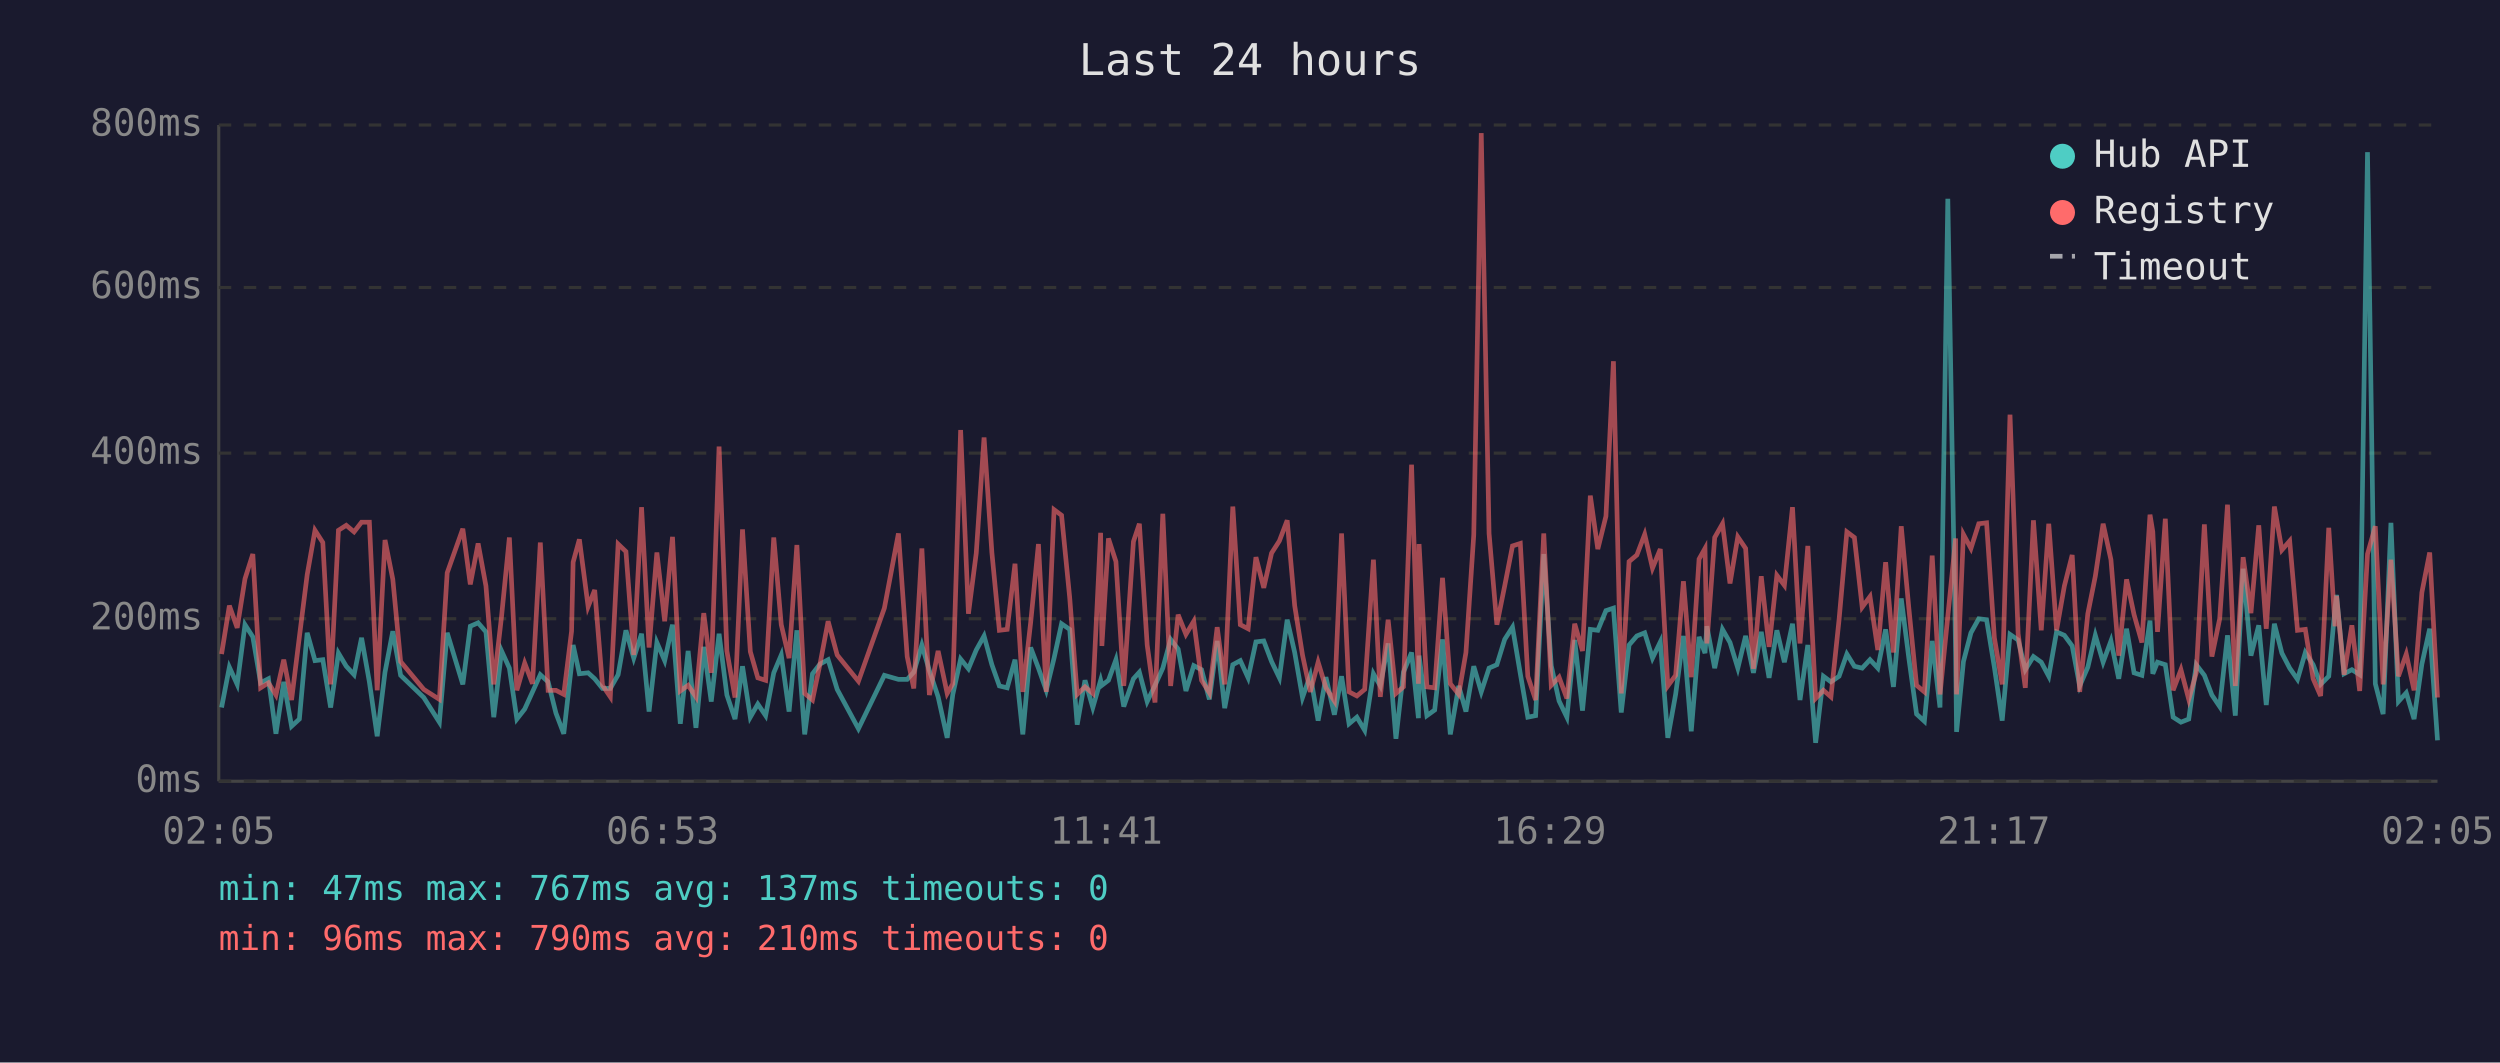
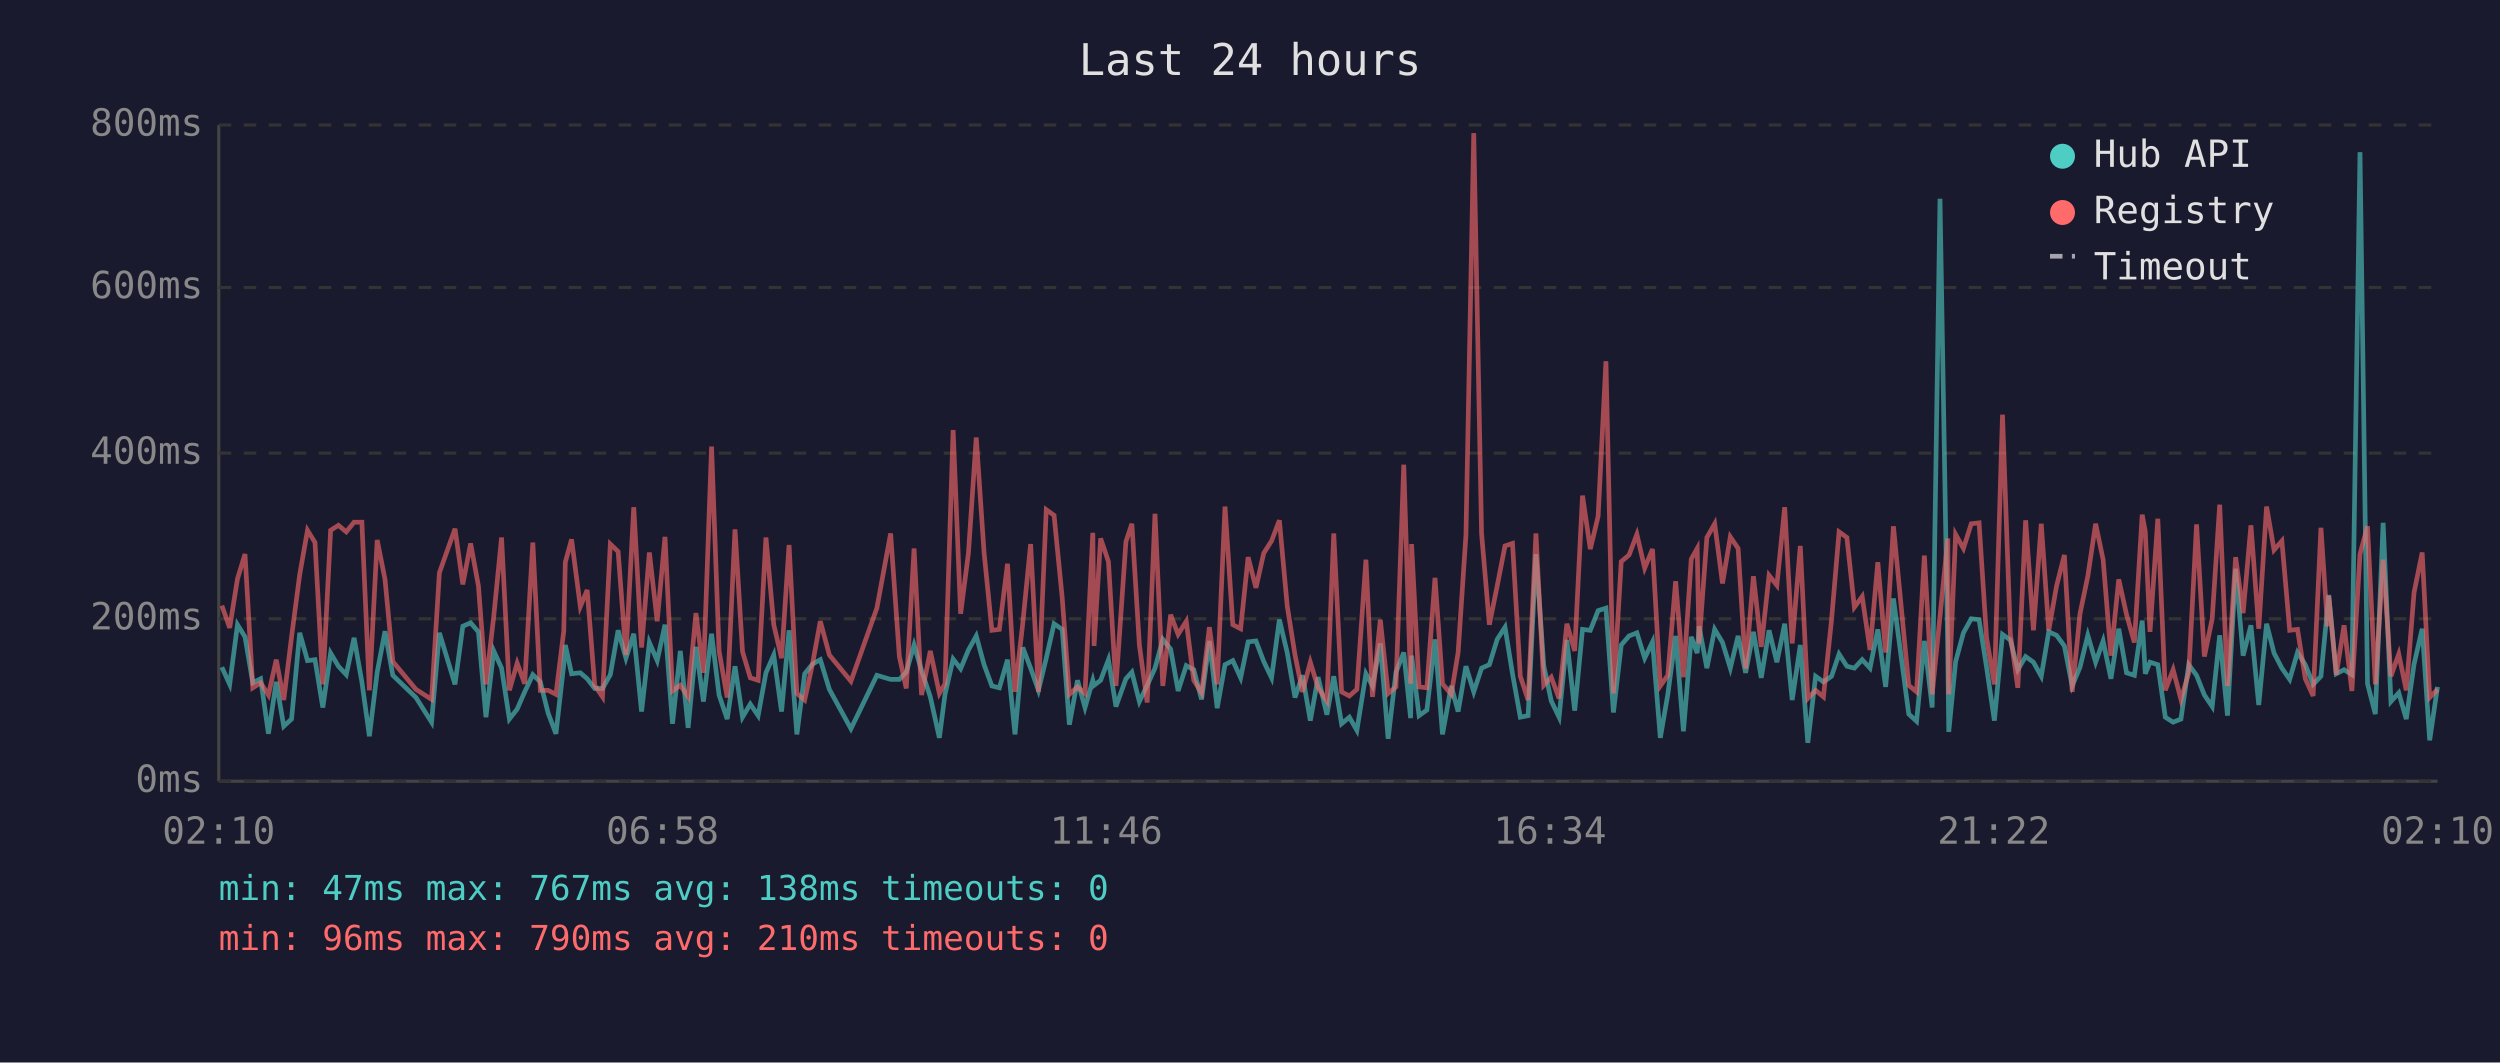
<svg xmlns="http://www.w3.org/2000/svg" viewBox="0 0 800 340" font-family="monospace" font-size="12">
  <rect width="800" height="340" fill="#1a1a2e" />
  <text x="400" y="24" fill="#e0e0e0" font-size="14" text-anchor="middle">Last 24 hours</text>
  <line x1="70" y1="40" x2="70" y2="250" stroke="#444" stroke-width="1" />
  <line x1="70" y1="250" x2="780" y2="250" stroke="#444" stroke-width="1" />
  <line x1="70" y1="250" x2="780" y2="250" stroke="#333" stroke-width="1" stroke-dasharray="4" />
  <text x="65" y="250" fill="#888" text-anchor="end" dominant-baseline="middle">0ms</text>
  <line x1="70" y1="198" x2="780" y2="198" stroke="#333" stroke-width="1" stroke-dasharray="4" />
  <text x="65" y="198" fill="#888" text-anchor="end" dominant-baseline="middle">200ms</text>
  <line x1="70" y1="145" x2="780" y2="145" stroke="#333" stroke-width="1" stroke-dasharray="4" />
  <text x="65" y="145" fill="#888" text-anchor="end" dominant-baseline="middle">400ms</text>
  <line x1="70" y1="92" x2="780" y2="92" stroke="#333" stroke-width="1" stroke-dasharray="4" />
  <text x="65" y="92" fill="#888" text-anchor="end" dominant-baseline="middle">600ms</text>
  <line x1="70" y1="40" x2="780" y2="40" stroke="#333" stroke-width="1" stroke-dasharray="4" />
  <text x="65" y="40" fill="#888" text-anchor="end" dominant-baseline="middle">800ms</text>
-   <text x="70" y="270" fill="#888" text-anchor="middle">02:05</text>
-   <text x="212" y="270" fill="#888" text-anchor="middle">06:53</text>
-   <text x="354" y="270" fill="#888" text-anchor="middle">11:41</text>
-   <text x="496" y="270" fill="#888" text-anchor="middle">16:29</text>
-   <text x="638" y="270" fill="#888" text-anchor="middle">21:17</text>
-   <text x="780" y="270" fill="#888" text-anchor="middle">02:05</text>
-   <polyline points="70.9,226.4 73.4,213.5 75.9,219.0 78.4,199.9 80.9,203.8 83.4,218.5 85.9,217.2 88.3,234.8 90.8,218.2 93.3,232.4 95.8,230.1 98.3,202.5 100.8,211.4 103.3,211.1 105.8,226.4 108.3,209.0 110.8,213.2 113.3,215.9 115.7,204.1 118.2,218.2 120.7,235.6 123.2,215.1 125.7,202.0 128.2,216.1 135.6,223.2 140.6,231.1 143.1,202.5 148.1,219.0 150.5,200.4 153.0,199.3 155.5,202.2 158.0,229.5 160.5,208.3 163.0,213.8 165.4,230.1 167.9,226.9 170.4,221.4 172.9,215.9 175.4,218.2 177.9,228.2 180.4,234.8 182.9,212.7 183.4,206.4 185.4,215.6 188.2,215.3 190.3,217.2 192.8,220.3 195.3,220.3 197.8,215.9 200.3,201.7 202.8,210.6 205.3,202.8 207.7,227.7 210.2,205.6 212.7,211.4 215.2,199.9 217.7,231.6 220.2,208.3 222.7,232.9 225.2,207.0 227.6,224.5 230.1,202.8 232.6,222.4 235.2,230.1 237.6,213.2 240.1,229.5 242.5,225.3 245.0,229.0 247.6,215.3 250.0,209.6 252.5,227.7 255.0,201.7 257.5,235.0 260.0,215.6 262.4,212.5 265.0,211.1 267.9,220.6 274.7,233.2 283.0,216.1 287.5,217.4 290.3,217.4 292.4,215.1 295.0,206.4 297.4,214.6 300.2,223.0 303.1,236.1 304.9,222.2 307.4,210.9 309.9,214.0 312.4,208.0 314.9,203.5 317.4,212.7 319.8,219.5 322.3,220.1 324.8,211.1 327.3,235.0 329.8,207.2 332.3,213.8 334.8,220.9 337.3,210.6 339.7,199.6 342.3,201.4 344.7,231.9 347.2,217.7 349.7,226.4 352.2,217.7 352.6,219.3 354.7,217.7 357.1,211.1 359.6,226.1 362.7,217.2 364.6,215.1 367.1,224.5 369.6,219.3 372.1,213.8 374.6,204.6 377.0,207.7 379.5,221.1 382.0,213.0 384.5,214.3 387.0,223.8 389.5,205.1 391.9,226.6 394.5,212.7 396.9,211.4 399.4,216.9 401.9,205.4 404.4,205.1 406.9,211.7 409.4,216.9 411.9,198.3 414.3,208.8 416.8,223.2 419.3,216.1 421.8,230.6 424.3,216.7 427.0,228.7 429.3,216.4 431.7,231.6 434.2,229.5 436.7,233.7 439.5,215.6 441.7,219.5 444.2,205.9 446.7,236.4 449.1,215.1 451.7,208.8 453.9,229.8 454.1,209.8 456.6,229.0 459.1,227.2 461.6,204.6 464.1,235.0 466.8,219.5 469.1,227.7 471.6,213.2 474.0,221.4 476.5,213.8 479.0,212.7 481.5,204.6 484.0,200.7 486.5,215.6 488.9,229.5 491.4,229.0 494.0,177.3 496.4,213.0 498.9,224.3 501.4,229.5 503.9,204.8 506.4,227.4 508.9,201.4 511.3,201.7 513.9,195.4 516.3,194.6 518.8,228.0 521.3,206.4 523.8,203.5 526.3,202.5 528.8,210.6 531.3,205.4 533.7,236.1 536.2,222.2 538.7,203.5 541.2,234.0 543.7,203.8 545.6,209.0 546.2,200.4 548.7,213.8 551.2,201.4 553.6,205.6 556.1,213.8 558.6,203.5 561.1,215.3 563.6,202.2 566.1,216.9 568.6,201.7 571.0,211.9 573.6,199.6 576.0,224.0 578.5,206.4 581.0,237.7 583.5,216.4 585.9,218.2 588.5,216.4 591.0,209.3 593.4,213.2 595.9,213.8 598.4,211.1 600.9,213.8 603.4,201.4 605.9,219.8 608.4,191.5 610.8,210.4 613.3,228.5 615.8,230.8 618.3,205.1 620.8,226.4 623.3,63.6 625.8,209.3 626.1,234.2 628.3,211.7 630.7,202.5 633.2,198.0 635.7,198.3 638.2,213.5 640.7,230.6 643.2,203.0 645.8,204.8 648.1,214.3 650.7,210.1 653.2,211.9 655.6,216.4 658.1,202.2 660.6,203.3 663.1,206.7 665.5,219.5 668.1,213.5 670.5,203.3 673.0,211.9 675.5,205.1 678.0,217.2 680.5,201.2 682.9,215.3 685.4,216.1 688.0,198.6 688.9,215.6 690.4,211.9 692.9,212.7 695.4,229.5 697.9,231.1 700.4,230.1 702.8,212.7 705.4,216.1 707.8,222.4 710.3,226.1 712.8,203.3 715.3,229.0 717.8,182.0 720.3,209.8 722.8,200.1 725.2,225.6 727.8,199.6 730.2,209.0 732.7,213.8 735.2,217.4 737.7,208.8 740.2,212.7 742.6,219.0 745.2,216.4 747.2,194.6 747.7,190.4 750.1,215.6 752.6,214.3 755.1,215.9 757.6,48.7 760.1,218.8 762.6,228.5 765.1,167.3 767.5,224.5 770.0,221.7 772.5,230.1 775.0,212.5 777.5,201.2 780.0,236.9" fill="none" stroke="#4ecdc4" stroke-width="1.5" opacity="0.6" />
-   <polyline points="70.9,209.3 73.4,193.8 75.9,200.9 78.4,185.2 80.9,177.3 83.4,220.1 85.9,218.5 88.3,222.4 90.8,211.1 93.3,224.0 95.8,203.8 98.3,183.9 100.8,169.7 103.3,173.6 105.8,219.0 108.3,169.7 110.8,168.1 113.3,170.2 115.7,167.1 118.2,167.1 120.7,220.9 123.2,172.8 125.7,185.4 128.2,211.7 135.6,220.6 140.6,223.8 143.1,183.3 148.1,169.2 150.5,187.0 153.0,173.9 155.5,187.5 158.0,219.0 160.5,197.2 163.0,172.0 165.4,220.9 167.9,212.2 170.4,218.8 172.9,173.6 175.4,220.9 177.9,220.9 180.4,222.2 182.9,202.0 183.4,179.9 185.4,172.6 188.2,194.1 190.3,188.8 192.8,219.3 195.3,223.0 197.8,174.1 200.3,176.5 202.8,209.6 205.3,162.3 207.7,207.2 210.2,176.8 212.7,198.8 215.2,171.8 217.7,221.1 220.2,219.3 222.7,223.0 225.2,196.2 227.6,215.3 230.1,142.9 232.6,208.3 235.2,223.2 237.6,169.4 240.1,208.5 242.5,216.9 245.0,217.7 247.6,172.0 250.0,199.9 252.5,210.6 255.0,174.4 257.5,221.9 260.0,224.0 262.4,212.5 265.0,198.8 267.9,209.6 274.7,218.0 283.0,194.6 287.5,170.7 290.3,210.1 292.4,220.3 295.0,175.5 297.4,222.4 300.2,208.3 303.1,221.9 304.9,218.8 307.4,137.6 309.9,196.4 312.4,177.0 314.9,140.0 317.4,176.8 319.8,201.7 322.3,201.4 324.8,180.4 327.3,221.4 329.8,199.3 332.3,174.1 334.8,221.4 337.3,163.1 339.7,164.9 342.3,191.2 344.7,222.2 347.2,219.8 349.7,221.9 352.2,170.5 352.6,206.7 354.7,172.3 357.1,179.7 359.6,219.5 362.7,173.3 364.6,167.6 367.1,206.4 369.6,224.8 372.1,164.4 374.6,219.5 377.0,196.7 379.5,203.0 382.0,198.8 384.5,217.7 387.0,221.7 389.5,200.7 391.9,219.0 394.5,162.1 396.9,199.9 399.4,201.2 401.9,178.3 404.4,188.1 406.9,177.0 409.4,173.1 411.9,166.5 414.3,193.8 416.8,209.6 419.3,221.4 421.8,211.9 424.3,220.1 427.0,224.3 429.3,170.7 431.7,221.4 434.2,222.7 436.7,220.6 439.5,179.1 441.7,223.0 444.2,198.3 446.7,221.9 449.1,219.8 451.7,148.7 453.9,218.8 454.1,174.1 456.6,219.8 459.1,220.1 461.6,184.9 464.1,218.8 466.8,222.2 469.1,208.8 471.6,171.2 474.0,42.6 476.5,170.7 479.0,199.9 481.5,187.5 484.0,174.7 486.5,173.9 488.9,216.4 491.4,224.0 494.0,170.7 496.4,219.3 498.9,216.7 501.4,223.5 503.9,199.6 506.4,208.3 508.9,158.6 511.3,175.7 513.9,165.2 516.3,115.6 518.8,221.9 521.3,179.7 523.8,177.6 526.3,171.0 528.8,181.8 531.3,175.7 533.7,219.5 536.2,216.1 538.7,186.0 541.2,216.7 543.7,178.9 545.6,175.5 546.2,205.9 548.7,172.0 551.2,167.6 553.6,186.7 556.1,171.8 558.6,175.5 561.1,214.0 563.6,184.4 566.1,207.0 568.6,184.1 571.0,187.3 573.6,162.3 576.0,205.9 578.5,174.7 581.0,223.5 583.5,220.9 585.9,223.0 588.5,198.3 591.0,170.2 593.4,172.0 595.9,194.3 598.4,190.9 600.9,208.0 603.4,179.9 605.9,208.8 608.4,168.4 610.8,194.3 613.3,219.3 615.8,221.4 618.3,177.8 620.8,222.2 623.3,197.2 625.8,172.3 626.1,222.2 628.3,171.0 630.7,175.5 633.2,167.6 635.7,167.3 638.2,204.1 640.7,219.0 643.2,132.7 645.8,202.8 648.1,220.1 650.7,166.5 653.2,201.7 655.6,167.6 658.1,201.7 660.6,187.5 663.1,177.6 665.5,221.4 668.1,196.4 670.5,184.4 673.0,167.6 675.5,179.1 678.0,209.8 680.5,185.4 682.9,196.7 685.4,205.6 688.0,164.7 688.9,170.2 690.4,202.2 692.9,166.0 695.4,220.9 697.9,214.3 700.4,223.8 702.8,215.3 705.4,167.8 707.8,210.1 710.3,198.0 712.8,161.5 715.3,219.5 717.8,178.3 720.3,196.2 722.8,168.1 725.2,201.2 727.8,162.1 730.2,176.0 732.7,173.1 735.2,201.7 737.7,201.4 740.2,217.2 742.6,222.7 745.2,168.9 747.2,200.4 747.7,190.7 750.1,215.9 752.6,200.1 755.1,221.1 757.6,177.3 760.1,168.4 762.6,219.0 765.1,179.1 767.5,216.4 770.0,209.3 772.5,220.9 775.0,189.6 777.5,176.8 780.0,223.2" fill="none" stroke="#ff6b6b" stroke-width="1.5" opacity="0.6" />
+   <text x="70" y="270" fill="#888" text-anchor="middle">02:10</text>
+   <text x="212" y="270" fill="#888" text-anchor="middle">06:58</text>
+   <text x="354" y="270" fill="#888" text-anchor="middle">11:46</text>
+   <text x="496" y="270" fill="#888" text-anchor="middle">16:34</text>
+   <text x="638" y="270" fill="#888" text-anchor="middle">21:22</text>
+   <text x="780" y="270" fill="#888" text-anchor="middle">02:10</text>
+   <polyline points="71.0,213.5 73.5,219.0 76.0,199.9 78.4,203.8 80.9,218.5 83.4,217.2 85.9,234.8 88.4,218.2 90.8,232.4 93.3,230.1 95.9,202.5 98.4,211.4 100.8,211.1 103.3,226.4 105.8,209.0 108.3,213.2 110.8,215.9 113.3,204.1 115.8,218.2 118.2,235.6 120.7,215.1 123.2,202.0 125.7,216.1 133.1,223.2 138.1,231.1 140.6,202.5 145.6,219.0 148.1,200.4 150.6,199.3 153.1,202.2 155.5,229.5 158.0,208.3 160.5,213.8 163.0,230.1 165.5,226.9 167.9,221.4 170.5,215.9 172.9,218.2 175.4,228.2 177.9,234.8 180.4,212.7 180.9,206.4 182.9,215.6 185.7,215.3 187.9,217.2 190.3,220.3 192.8,220.3 195.3,215.9 197.8,201.7 200.3,210.6 202.8,202.8 205.3,227.7 207.8,205.6 210.3,211.4 212.8,199.9 215.2,231.6 217.7,208.3 220.2,232.9 222.7,207.0 225.1,224.5 227.7,202.8 230.1,222.4 232.7,230.1 235.2,213.2 237.6,229.5 240.1,225.3 242.6,229.0 245.1,215.3 247.6,209.6 250.1,227.7 252.5,201.7 255.0,235.0 257.5,215.6 260.0,212.5 262.5,211.1 265.4,220.6 272.3,233.2 280.6,216.1 285.0,217.4 287.8,217.4 290.0,215.1 292.5,206.4 294.9,214.6 297.7,223.0 300.6,236.1 302.4,222.2 305.0,210.9 307.4,214.0 309.9,208.0 312.4,203.5 314.9,212.7 317.4,219.5 319.8,220.1 322.4,211.1 324.8,235.0 327.3,207.2 329.8,213.8 332.3,220.9 334.8,210.6 337.3,199.6 339.9,201.4 342.2,231.9 344.8,217.7 347.2,226.4 349.7,217.7 350.1,219.3 352.2,217.7 354.7,211.1 357.1,226.1 360.3,217.2 362.2,215.1 364.6,224.5 367.1,219.3 369.6,213.8 372.1,204.6 374.6,207.7 377.0,221.1 379.6,213.0 382.0,214.3 384.5,223.8 387.0,205.1 389.5,226.6 392.0,212.7 394.5,211.4 397.0,216.9 399.4,205.4 401.9,205.1 404.4,211.7 406.9,216.9 409.4,198.3 411.9,208.8 414.4,223.2 416.8,216.1 419.3,230.6 421.8,216.7 424.6,228.7 426.8,216.4 429.3,231.6 431.8,229.5 434.2,233.7 437.1,215.6 439.2,219.5 441.7,205.9 444.2,236.4 446.7,215.1 449.2,208.8 451.4,229.8 451.7,209.8 454.1,229.0 456.6,227.2 459.2,204.6 461.6,235.0 464.4,219.5 466.6,227.7 469.1,213.2 471.6,221.4 474.1,213.8 476.6,212.7 479.1,204.6 481.6,200.7 484.0,215.6 486.5,229.5 489.0,229.0 491.5,177.3 494.0,213.0 496.4,224.3 498.9,229.5 501.4,204.8 503.9,227.4 506.4,201.4 508.9,201.7 511.4,195.4 513.9,194.6 516.3,228.0 518.8,206.4 521.3,203.5 523.8,202.5 526.3,210.6 528.8,205.4 531.3,236.1 533.7,222.2 536.2,203.5 538.7,234.0 541.2,203.8 543.1,209.0 543.7,200.4 546.2,213.8 548.7,201.4 551.2,205.6 553.7,213.8 556.2,203.5 558.6,215.3 561.1,202.2 563.6,216.9 566.1,201.7 568.6,211.9 571.1,199.6 573.5,224.0 576.1,206.4 578.5,237.7 581.0,216.4 583.5,218.2 586.1,216.4 588.5,209.3 591.0,213.2 593.4,213.8 595.9,211.1 598.4,213.8 600.9,201.4 603.4,219.8 605.9,191.5 608.4,210.4 610.8,228.5 613.3,230.8 615.8,205.1 618.3,226.4 620.8,63.6 623.3,209.3 623.6,234.2 625.8,211.7 628.3,202.5 630.8,198.0 633.3,198.3 635.7,213.5 638.2,230.6 640.8,203.0 643.3,204.8 645.7,214.3 648.2,210.1 650.7,211.9 653.2,216.4 655.6,202.2 658.1,203.3 660.6,206.7 663.1,219.5 665.6,213.5 668.1,203.3 670.6,211.9 673.0,205.1 675.5,217.2 678.0,201.2 680.5,215.3 683.0,216.1 685.5,198.6 686.5,215.6 688.0,211.9 690.5,212.7 692.9,229.5 695.4,231.1 697.9,230.1 700.4,212.7 702.9,216.1 705.4,222.4 707.9,226.1 710.3,203.3 712.8,229.0 715.4,182.0 717.8,209.8 720.3,200.1 722.8,225.6 725.3,199.6 727.7,209.0 730.2,213.8 732.7,217.4 735.2,208.8 737.7,212.7 740.2,219.0 742.7,216.4 744.8,194.6 745.2,190.4 747.6,215.6 750.1,214.3 752.6,215.9 755.2,48.7 757.6,218.8 760.1,228.5 762.6,167.3 765.1,224.5 767.6,221.7 770.0,230.1 772.5,212.5 775.1,201.2 777.5,236.9 780.0,219.8" fill="none" stroke="#4ecdc4" stroke-width="1.5" opacity="0.6" />
+   <polyline points="71.0,193.8 73.5,200.9 76.0,185.2 78.4,177.3 80.9,220.1 83.4,218.5 85.9,222.4 88.4,211.1 90.8,224.0 93.3,203.8 95.9,183.9 98.4,169.7 100.8,173.6 103.3,219.0 105.8,169.7 108.3,168.1 110.8,170.2 113.3,167.1 115.8,167.1 118.2,220.9 120.7,172.8 123.2,185.4 125.7,211.7 133.1,220.6 138.1,223.8 140.6,183.3 145.6,169.2 148.1,187.0 150.6,173.9 153.1,187.5 155.5,219.0 158.0,197.2 160.5,172.0 163.0,220.9 165.5,212.2 167.9,218.8 170.5,173.6 172.9,220.9 175.4,220.9 177.9,222.2 180.4,202.0 180.9,179.9 182.9,172.6 185.7,194.1 187.9,188.8 190.3,219.3 192.8,223.0 195.3,174.1 197.8,176.5 200.3,209.6 202.8,162.3 205.3,207.2 207.8,176.8 210.3,198.8 212.8,171.8 215.2,221.1 217.7,219.3 220.2,223.0 222.7,196.2 225.1,215.3 227.7,142.9 230.1,208.3 232.7,223.2 235.2,169.4 237.6,208.5 240.1,216.9 242.6,217.7 245.1,172.0 247.6,199.9 250.1,210.6 252.5,174.4 255.0,221.9 257.5,224.0 260.0,212.5 262.5,198.8 265.4,209.6 272.3,218.0 280.6,194.6 285.0,170.7 287.8,210.1 290.0,220.3 292.5,175.5 294.9,222.4 297.7,208.3 300.6,221.9 302.4,218.8 305.0,137.6 307.4,196.4 309.9,177.0 312.4,140.0 314.9,176.8 317.4,201.7 319.8,201.4 322.4,180.4 324.8,221.4 327.3,199.3 329.8,174.1 332.3,221.4 334.8,163.1 337.3,164.9 339.9,191.2 342.2,222.2 344.8,219.8 347.2,221.9 349.7,170.5 350.1,206.7 352.2,172.3 354.7,179.7 357.1,219.5 360.3,173.3 362.2,167.6 364.6,206.4 367.1,224.8 369.6,164.4 372.1,219.5 374.6,196.7 377.0,203.0 379.6,198.8 382.0,217.7 384.5,221.7 387.0,200.7 389.5,219.0 392.0,162.1 394.5,199.9 397.0,201.2 399.4,178.3 401.9,188.1 404.4,177.0 406.9,173.1 409.4,166.5 411.9,193.8 414.4,209.6 416.8,221.4 419.3,211.9 421.8,220.1 424.6,224.3 426.8,170.7 429.3,221.4 431.8,222.7 434.2,220.6 437.1,179.1 439.2,223.0 441.7,198.3 444.2,221.9 446.7,219.8 449.2,148.7 451.4,218.8 451.7,174.1 454.1,219.8 456.6,220.1 459.2,184.9 461.6,218.8 464.4,222.2 466.6,208.8 469.1,171.2 471.6,42.6 474.1,170.7 476.6,199.9 479.1,187.5 481.6,174.7 484.0,173.9 486.5,216.4 489.0,224.0 491.5,170.7 494.0,219.3 496.4,216.7 498.9,223.5 501.4,199.6 503.9,208.3 506.4,158.6 508.9,175.7 511.4,165.2 513.9,115.6 516.3,221.9 518.8,179.7 521.3,177.6 523.8,171.0 526.3,181.8 528.8,175.7 531.3,219.5 533.7,216.1 536.2,186.0 538.7,216.7 541.2,178.9 543.1,175.5 543.7,205.9 546.2,172.0 548.7,167.6 551.2,186.7 553.7,171.8 556.2,175.5 558.6,214.0 561.1,184.4 563.6,207.0 566.1,184.1 568.6,187.3 571.1,162.3 573.5,205.9 576.1,174.7 578.5,223.5 581.0,220.9 583.5,223.0 586.1,198.3 588.5,170.2 591.0,172.0 593.4,194.3 595.9,190.9 598.4,208.0 600.9,179.9 603.4,208.8 605.9,168.4 608.4,194.3 610.8,219.3 613.3,221.4 615.8,177.8 618.3,222.2 620.8,197.2 623.3,172.3 623.6,222.2 625.8,171.0 628.3,175.5 630.8,167.6 633.3,167.3 635.7,204.1 638.2,219.0 640.8,132.7 643.3,202.8 645.7,220.1 648.2,166.5 650.7,201.7 653.2,167.6 655.6,201.7 658.1,187.5 660.6,177.6 663.1,221.4 665.6,196.4 668.1,184.4 670.6,167.6 673.0,179.1 675.5,209.8 678.0,185.4 680.5,196.7 683.0,205.6 685.5,164.7 686.5,170.2 688.0,202.2 690.5,166.0 692.9,220.9 695.4,214.3 697.9,223.8 700.4,215.3 702.9,167.8 705.4,210.1 707.9,198.0 710.3,161.5 712.8,219.5 715.4,178.3 717.8,196.2 720.3,168.1 722.8,201.2 725.3,162.1 727.7,176.0 730.2,173.1 732.7,201.7 735.2,201.4 737.7,217.2 740.2,222.7 742.7,168.9 744.8,200.4 745.2,190.7 747.6,215.9 750.1,200.1 752.6,221.1 755.2,177.3 757.6,168.4 760.1,219.0 762.6,179.1 765.1,216.4 767.6,209.3 770.0,220.9 772.5,189.6 775.1,176.8 777.5,223.2 780.0,220.6" fill="none" stroke="#ff6b6b" stroke-width="1.5" opacity="0.6" />
  <circle cx="660" cy="50" r="4" fill="#4ecdc4" />
  <text x="670" y="50" fill="#e0e0e0" dominant-baseline="middle">Hub API</text>
  <circle cx="660" cy="68" r="4" fill="#ff6b6b" />
  <text x="670" y="68" fill="#e0e0e0" dominant-baseline="middle">Registry</text>
  <line x1="656" y1="82" x2="664" y2="82" stroke="#e0e0e0" stroke-width="1.5" stroke-dasharray="4,3" opacity="0.7" />
  <text x="670" y="86" fill="#e0e0e0" dominant-baseline="middle">Timeout</text>
-   <text x="70" y="288" fill="#4ecdc4" font-size="11">min: 47ms  max: 767ms  avg: 137ms  timeouts: 0</text>
+   <text x="70" y="288" fill="#4ecdc4" font-size="11">min: 47ms  max: 767ms  avg: 138ms  timeouts: 0</text>
  <text x="70" y="304" fill="#ff6b6b" font-size="11">min: 96ms  max: 790ms  avg: 210ms  timeouts: 0</text>
</svg>
